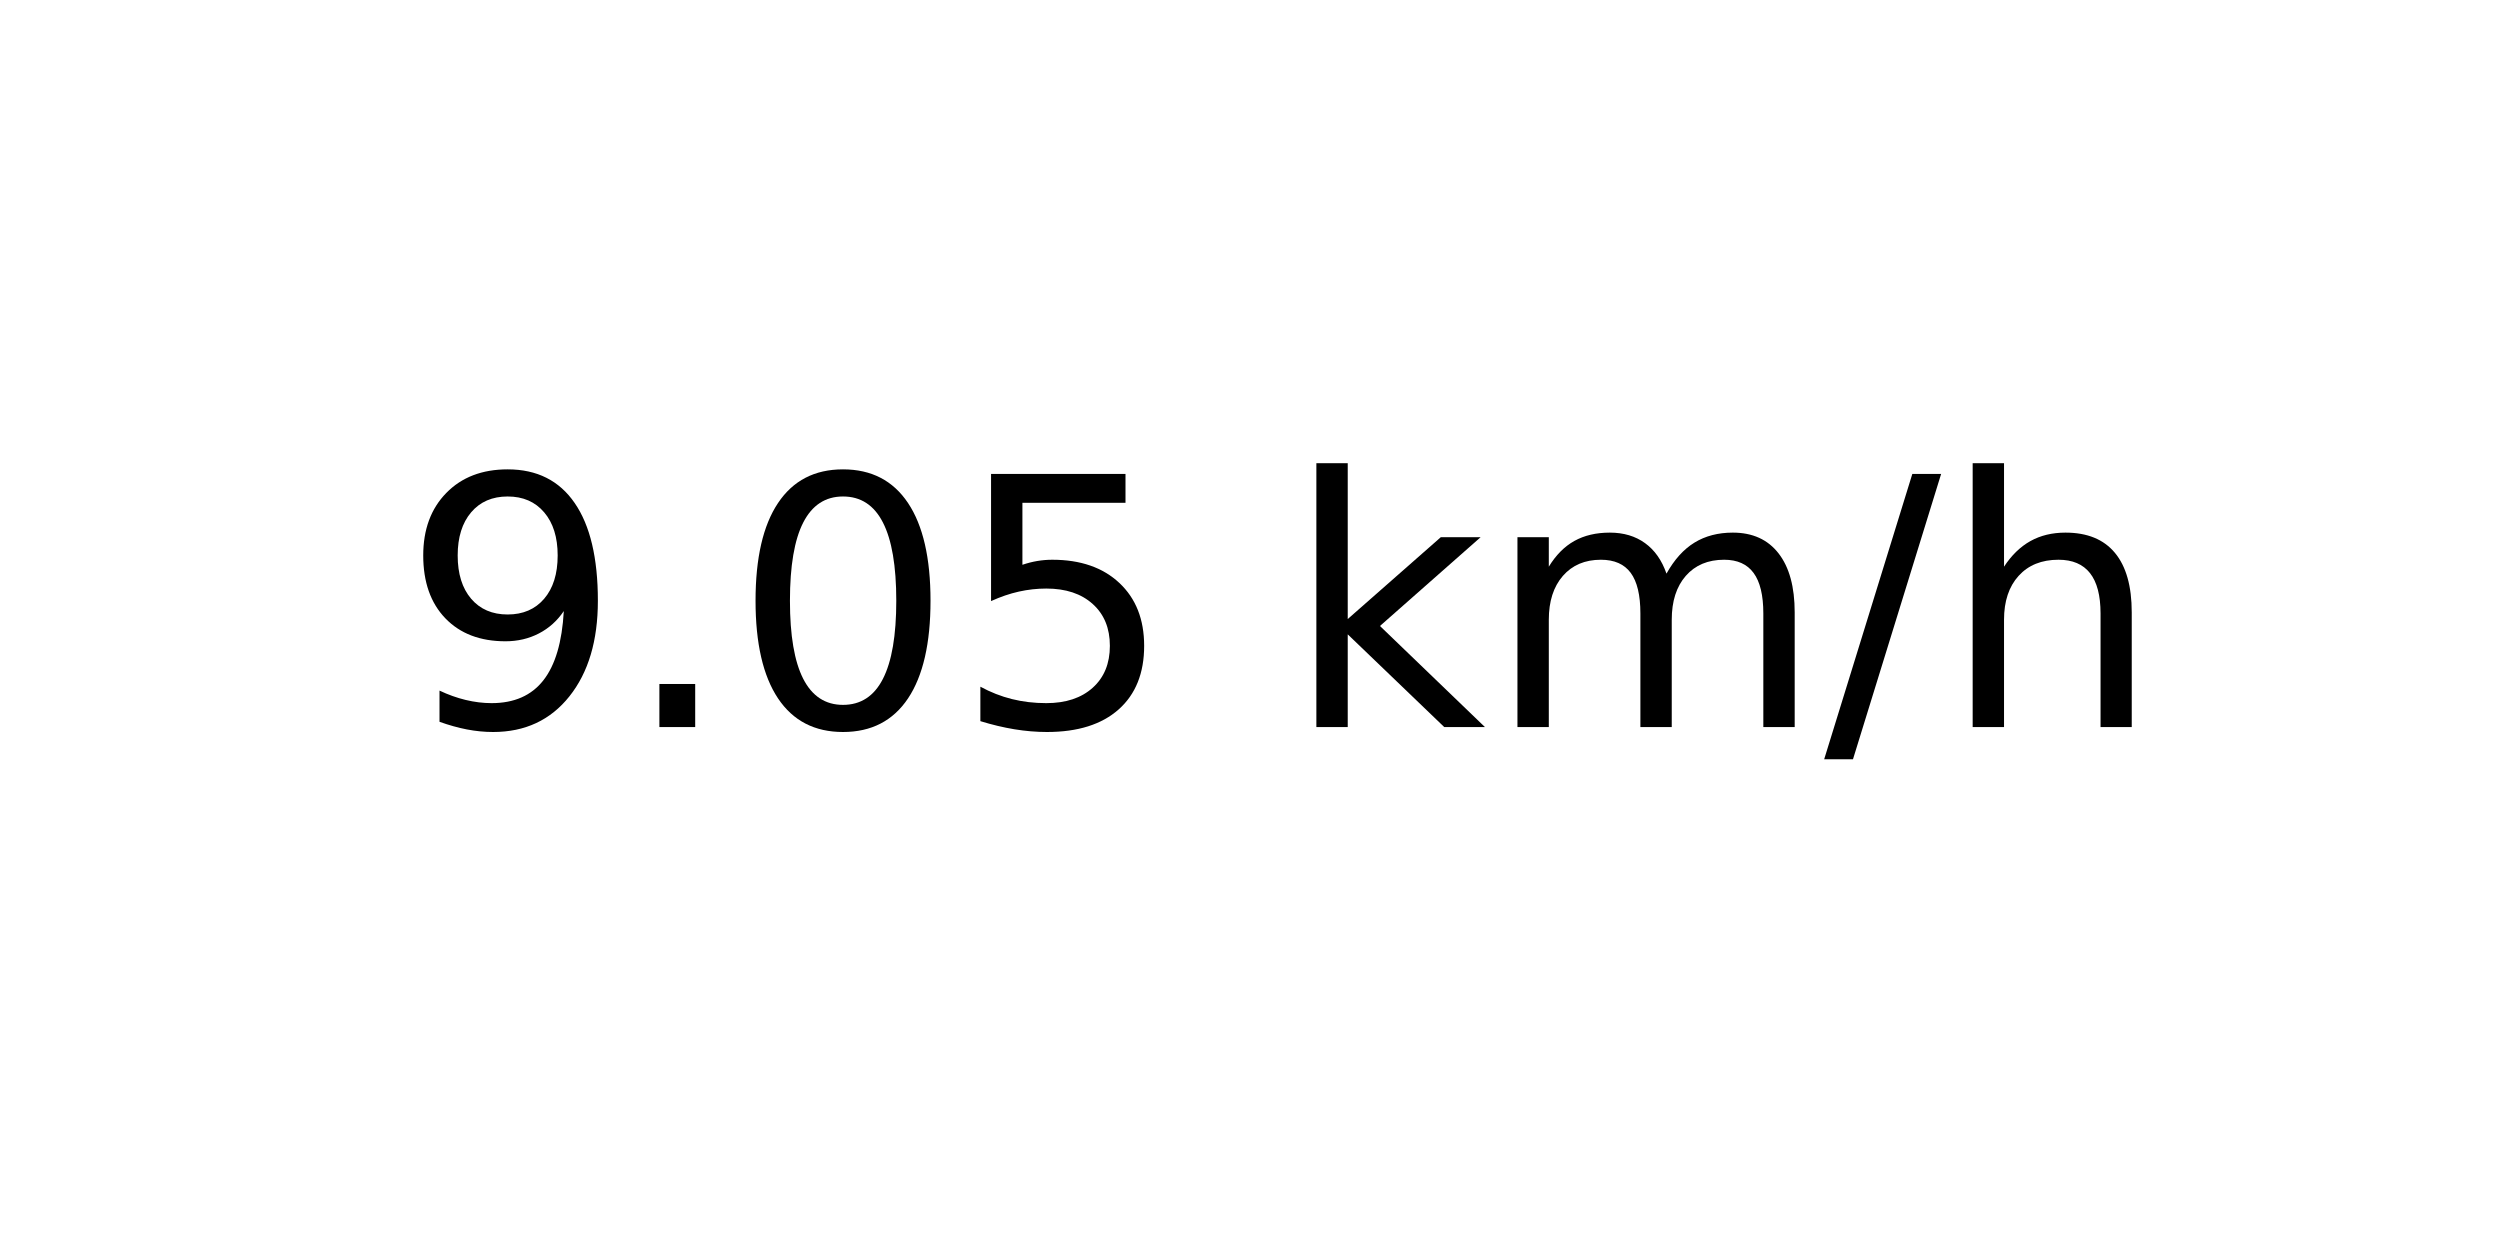
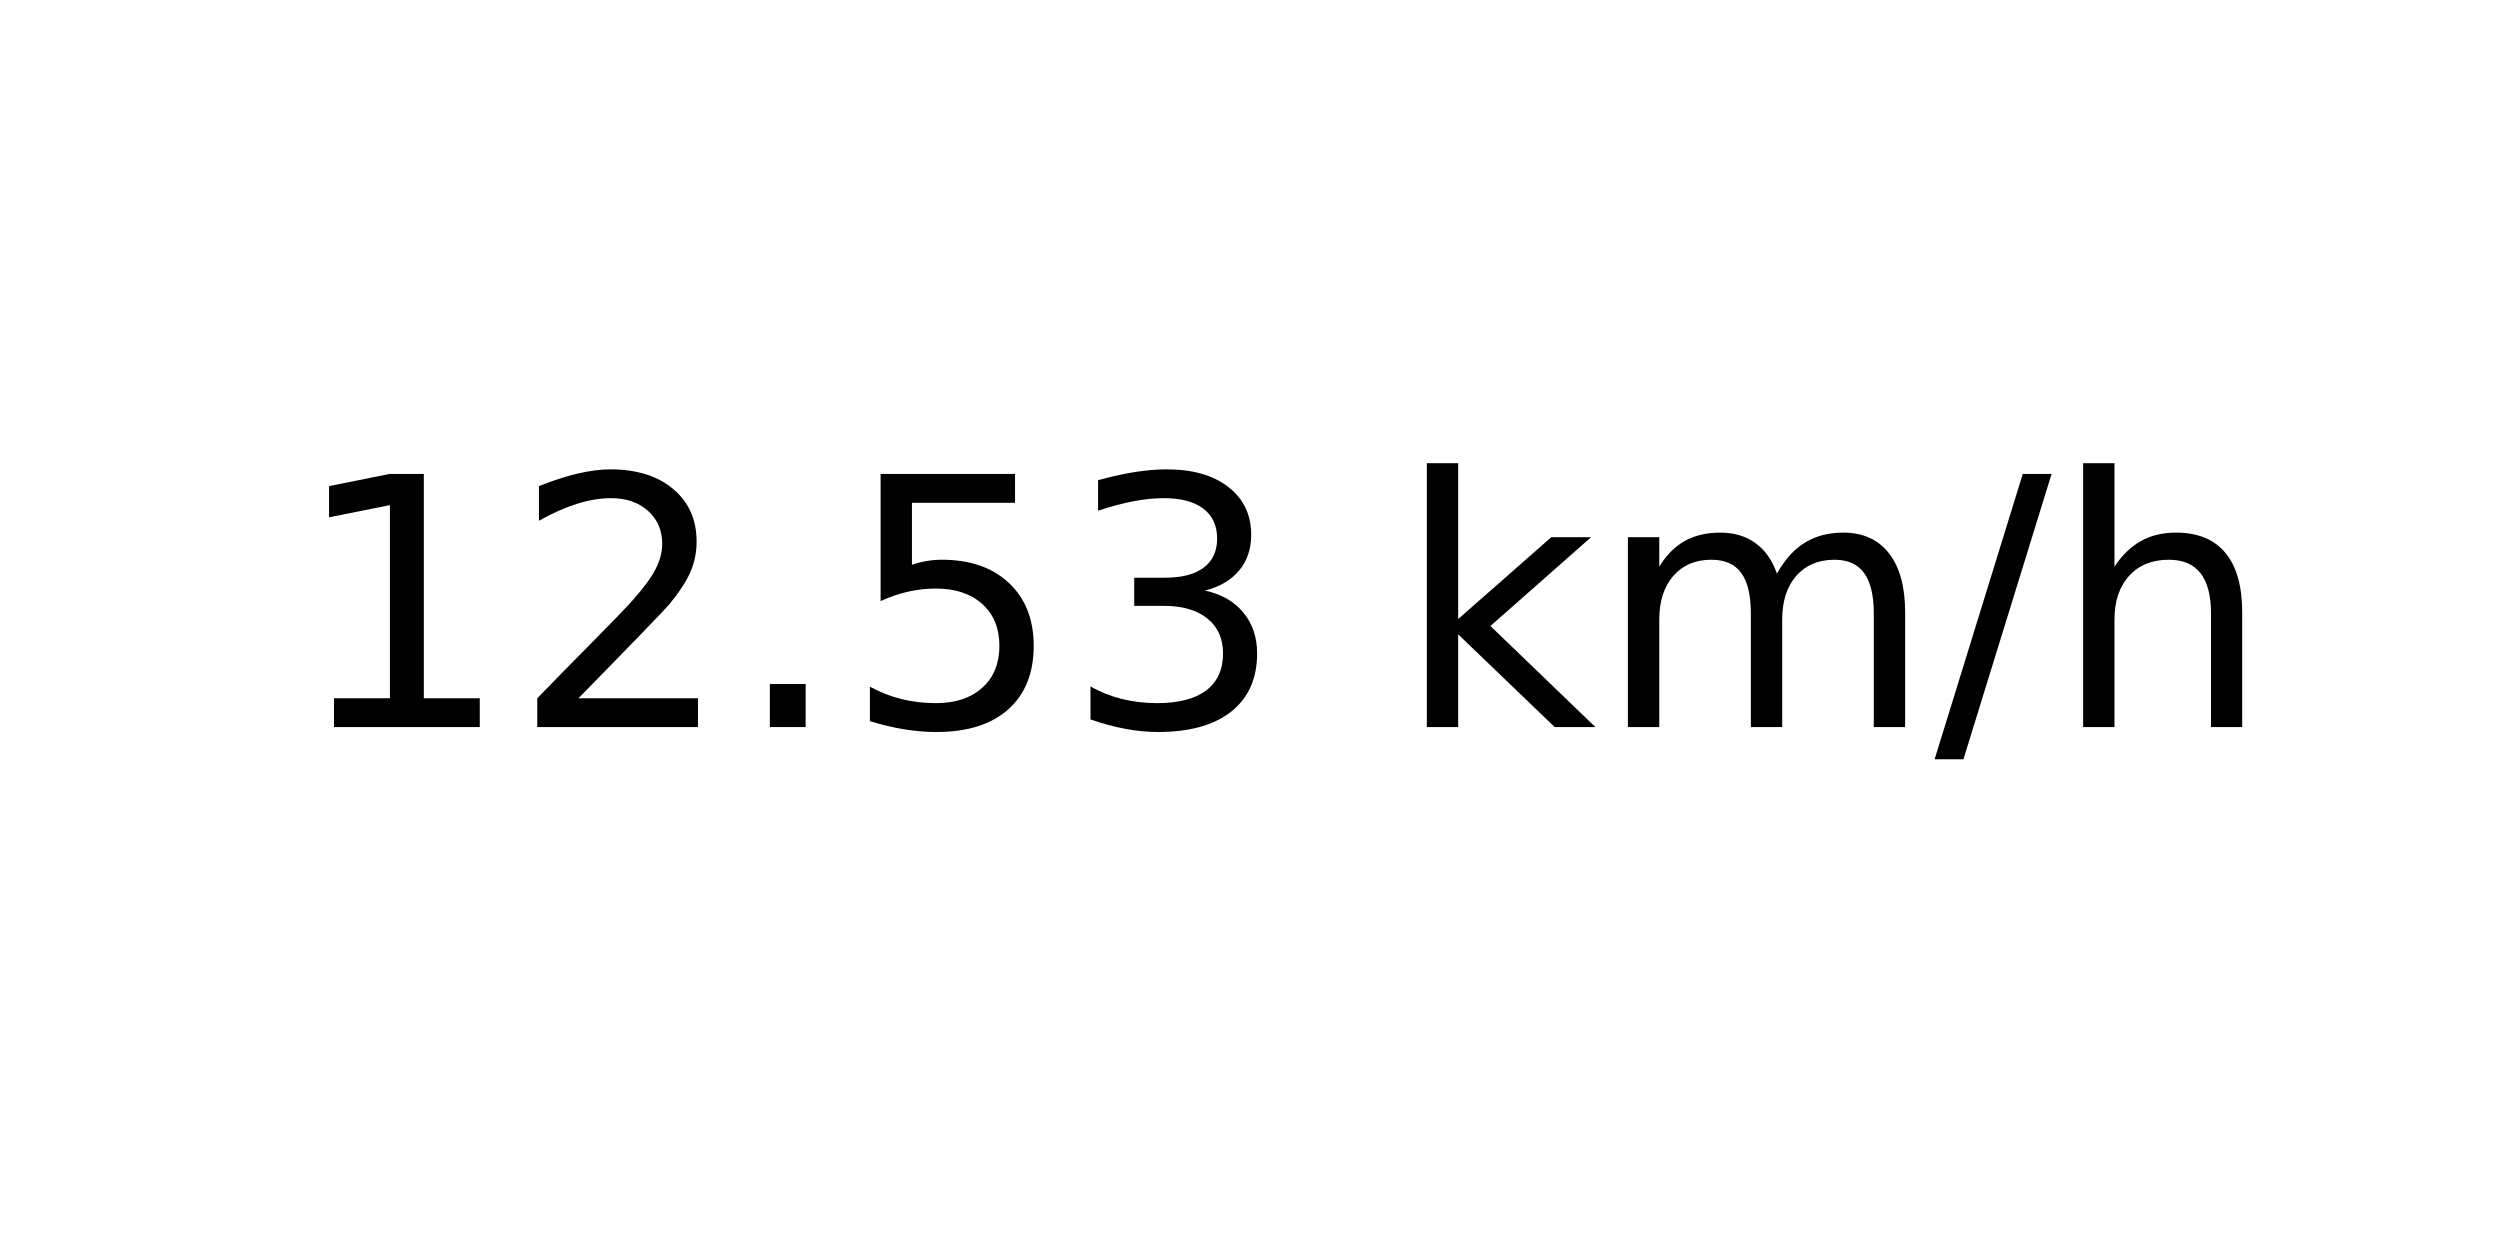
<svg xmlns="http://www.w3.org/2000/svg" xmlns:xlink="http://www.w3.org/1999/xlink" width="72pt" height="36pt" viewBox="0 0 72 36" version="1.1">
  <defs>
    <style type="text/css">*{stroke-linejoin: round; stroke-linecap: butt}</style>
  </defs>
  <g id="figure_1">
    <g id="axes_1">
      <g id="text_1">
-         <g transform="translate(11.55937 20.93937) scale(0.1 -0.1)">
+         <g transform="translate(8.378125 20.93937) scale(0.1 -0.1)">
          <defs>
-             <path id="DejaVuSans-39" d="M 703 97  L 703 672  Q 941 559 1184 500  Q 1428 441 1663 441  Q 2288 441 2617 861  Q 2947 1281 2994 2138  Q 2813 1869 2534 1725  Q 2256 1581 1919 1581  Q 1219 1581 811 2004  Q 403 2428 403 3163  Q 403 3881 828 4315  Q 1253 4750 1959 4750  Q 2769 4750 3195 4129  Q 3622 3509 3622 2328  Q 3622 1225 3098 567  Q 2575 -91 1691 -91  Q 1453 -91 1209 -44  Q 966 3 703 97  z M 1959 2075  Q 2384 2075 2632 2365  Q 2881 2656 2881 3163  Q 2881 3666 2632 3958  Q 2384 4250 1959 4250  Q 1534 4250 1286 3958  Q 1038 3666 1038 3163  Q 1038 2656 1286 2365  Q 1534 2075 1959 2075  z " transform="scale(0.015625)" />
+             <path id="DejaVuSans-31" d="M 794 531  L 1825 531  L 1825 4091  L 703 3866  L 703 4441  L 1819 4666  L 2450 4666  L 2450 531  L 3481 531  L 3481 0  L 794 0  L 794 531  z " transform="scale(0.015625)" />
+             <path id="DejaVuSans-32" d="M 1228 531  L 3431 531  L 3431 0  L 469 0  L 469 531  Q 828 903 1448 1529  Q 2069 2156 2228 2338  Q 2531 2678 2651 2914  Q 2772 3150 2772 3378  Q 2772 3750 2511 3984  Q 2250 4219 1831 4219  Q 1534 4219 1204 4116  Q 875 4013 500 3803  L 500 4441  Q 881 4594 1212 4672  Q 1544 4750 1819 4750  Q 2544 4750 2975 4387  Q 3406 4025 3406 3419  Q 3406 3131 3298 2873  Q 3191 2616 2906 2266  Q 2828 2175 2409 1742  Q 1991 1309 1228 531  z " transform="scale(0.015625)" />
            <path id="DejaVuSans-2e" d="M 684 794  L 1344 794  L 1344 0  L 684 0  L 684 794  z " transform="scale(0.015625)" />
-             <path id="DejaVuSans-30" d="M 2034 4250  Q 1547 4250 1301 3770  Q 1056 3291 1056 2328  Q 1056 1369 1301 889  Q 1547 409 2034 409  Q 2525 409 2770 889  Q 3016 1369 3016 2328  Q 3016 3291 2770 3770  Q 2525 4250 2034 4250  z M 2034 4750  Q 2819 4750 3233 4129  Q 3647 3509 3647 2328  Q 3647 1150 3233 529  Q 2819 -91 2034 -91  Q 1250 -91 836 529  Q 422 1150 422 2328  Q 422 3509 836 4129  Q 1250 4750 2034 4750  z " transform="scale(0.015625)" />
            <path id="DejaVuSans-35" d="M 691 4666  L 3169 4666  L 3169 4134  L 1269 4134  L 1269 2991  Q 1406 3038 1543 3061  Q 1681 3084 1819 3084  Q 2600 3084 3056 2656  Q 3513 2228 3513 1497  Q 3513 744 3044 326  Q 2575 -91 1722 -91  Q 1428 -91 1123 -41  Q 819 9 494 109  L 494 744  Q 775 591 1075 516  Q 1375 441 1709 441  Q 2250 441 2565 725  Q 2881 1009 2881 1497  Q 2881 1984 2565 2268  Q 2250 2553 1709 2553  Q 1456 2553 1204 2497  Q 953 2441 691 2322  L 691 4666  z " transform="scale(0.015625)" />
+             <path id="DejaVuSans-33" d="M 2597 2516  Q 3050 2419 3304 2112  Q 3559 1806 3559 1356  Q 3559 666 3084 287  Q 2609 -91 1734 -91  Q 1441 -91 1130 -33  Q 819 25 488 141  L 488 750  Q 750 597 1062 519  Q 1375 441 1716 441  Q 2309 441 2620 675  Q 2931 909 2931 1356  Q 2931 1769 2642 2001  Q 2353 2234 1838 2234  L 1294 2234  L 1294 2753  L 1863 2753  Q 2328 2753 2575 2939  Q 2822 3125 2822 3475  Q 2822 3834 2567 4026  Q 2313 4219 1838 4219  Q 1578 4219 1281 4162  Q 984 4106 628 3988  L 628 4550  Q 988 4650 1302 4700  Q 1616 4750 1894 4750  Q 2613 4750 3031 4423  Q 3450 4097 3450 3541  Q 3450 3153 3228 2886  Q 3006 2619 2597 2516  z " transform="scale(0.015625)" />
            <path id="DejaVuSans-20" transform="scale(0.015625)" />
            <path id="DejaVuSans-6b" d="M 581 4863  L 1159 4863  L 1159 1991  L 2875 3500  L 3609 3500  L 1753 1863  L 3688 0  L 2938 0  L 1159 1709  L 1159 0  L 581 0  L 581 4863  z " transform="scale(0.015625)" />
            <path id="DejaVuSans-6d" d="M 3328 2828  Q 3544 3216 3844 3400  Q 4144 3584 4550 3584  Q 5097 3584 5394 3201  Q 5691 2819 5691 2113  L 5691 0  L 5113 0  L 5113 2094  Q 5113 2597 4934 2840  Q 4756 3084 4391 3084  Q 3944 3084 3684 2787  Q 3425 2491 3425 1978  L 3425 0  L 2847 0  L 2847 2094  Q 2847 2600 2669 2842  Q 2491 3084 2119 3084  Q 1678 3084 1418 2786  Q 1159 2488 1159 1978  L 1159 0  L 581 0  L 581 3500  L 1159 3500  L 1159 2956  Q 1356 3278 1631 3431  Q 1906 3584 2284 3584  Q 2666 3584 2933 3390  Q 3200 3197 3328 2828  z " transform="scale(0.015625)" />
            <path id="DejaVuSans-2f" d="M 1625 4666  L 2156 4666  L 531 -594  L 0 -594  L 1625 4666  z " transform="scale(0.015625)" />
            <path id="DejaVuSans-68" d="M 3513 2113  L 3513 0  L 2938 0  L 2938 2094  Q 2938 2591 2744 2837  Q 2550 3084 2163 3084  Q 1697 3084 1428 2787  Q 1159 2491 1159 1978  L 1159 0  L 581 0  L 581 4863  L 1159 4863  L 1159 2956  Q 1366 3272 1645 3428  Q 1925 3584 2291 3584  Q 2894 3584 3203 3211  Q 3513 2838 3513 2113  z " transform="scale(0.015625)" />
          </defs>
-           <use xlink:href="#DejaVuSans-39" />
-           <use xlink:href="#DejaVuSans-2e" x="63.623" />
-           <use xlink:href="#DejaVuSans-30" x="95.41" />
+           <use xlink:href="#DejaVuSans-31" />
+           <use xlink:href="#DejaVuSans-32" x="63.623" />
+           <use xlink:href="#DejaVuSans-2e" x="127.246" />
          <use xlink:href="#DejaVuSans-35" x="159.033" />
-           <use xlink:href="#DejaVuSans-20" x="222.656" />
-           <use xlink:href="#DejaVuSans-6b" x="254.443" />
-           <use xlink:href="#DejaVuSans-6d" x="312.354" />
-           <use xlink:href="#DejaVuSans-2f" x="409.766" />
-           <use xlink:href="#DejaVuSans-68" x="443.457" />
+           <use xlink:href="#DejaVuSans-33" x="222.656" />
+           <use xlink:href="#DejaVuSans-20" x="286.279" />
+           <use xlink:href="#DejaVuSans-6b" x="318.066" />
+           <use xlink:href="#DejaVuSans-6d" x="375.977" />
+           <use xlink:href="#DejaVuSans-2f" x="473.389" />
+           <use xlink:href="#DejaVuSans-68" x="507.08" />
        </g>
      </g>
    </g>
  </g>
</svg>
